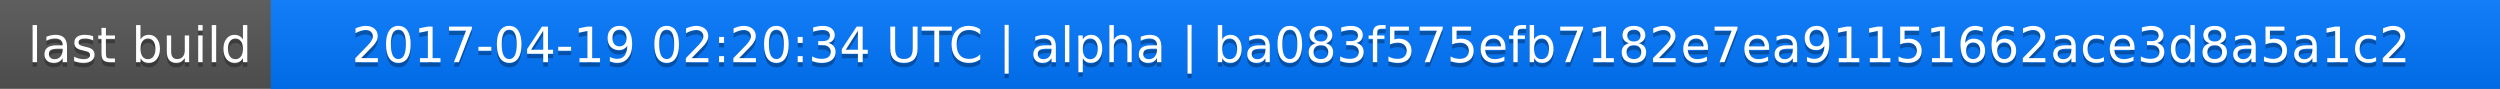
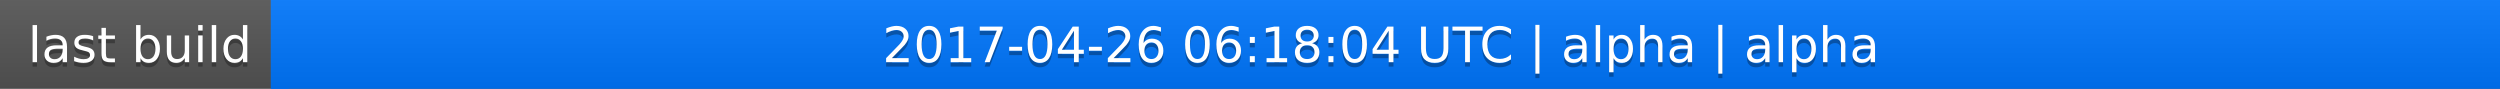
<svg xmlns="http://www.w3.org/2000/svg" width="563" height="20">
  <linearGradient id="a" x2="0" y2="100%">
    <stop offset="0" stop-color="#bbb" stop-opacity=".1" />
    <stop offset="1" stop-opacity=".1" />
  </linearGradient>
  <rect rx="0" width="563" height="20" fill="#555" />
  <rect rx="0" x="61" width="502" height="20" fill="#07f" />
  <path fill="#07f" d="M61 0h4v20h-4z" />
  <rect rx="0" width="563" height="20" fill="url(#a)" />
  <g fill="#fff" text-anchor="middle" font-family="DejaVu Sans,Verdana,Geneva,sans-serif" font-size="11">
    <text x="31.5" y="15" fill="#010101" fill-opacity=".3">last build</text>
    <text x="31.5" y="14">last build</text>
-     <text x="311" y="15" fill="#010101" fill-opacity=".3">2017-04-19 02:20:34 UTC | alpha | ba083f575efb7182e7ea91151662ace3d8a5a1c2</text>
-     <text x="311" y="14">2017-04-19 02:20:34 UTC | alpha | ba083f575efb7182e7ea91151662ace3d8a5a1c2</text>
+     <text x="311" y="15" fill="#010101" fill-opacity=".3">2017-04-26 06:18:04 UTC | alpha | alpha</text>
+     <text x="311" y="14">2017-04-26 06:18:04 UTC | alpha | alpha</text>
  </g>
</svg>
